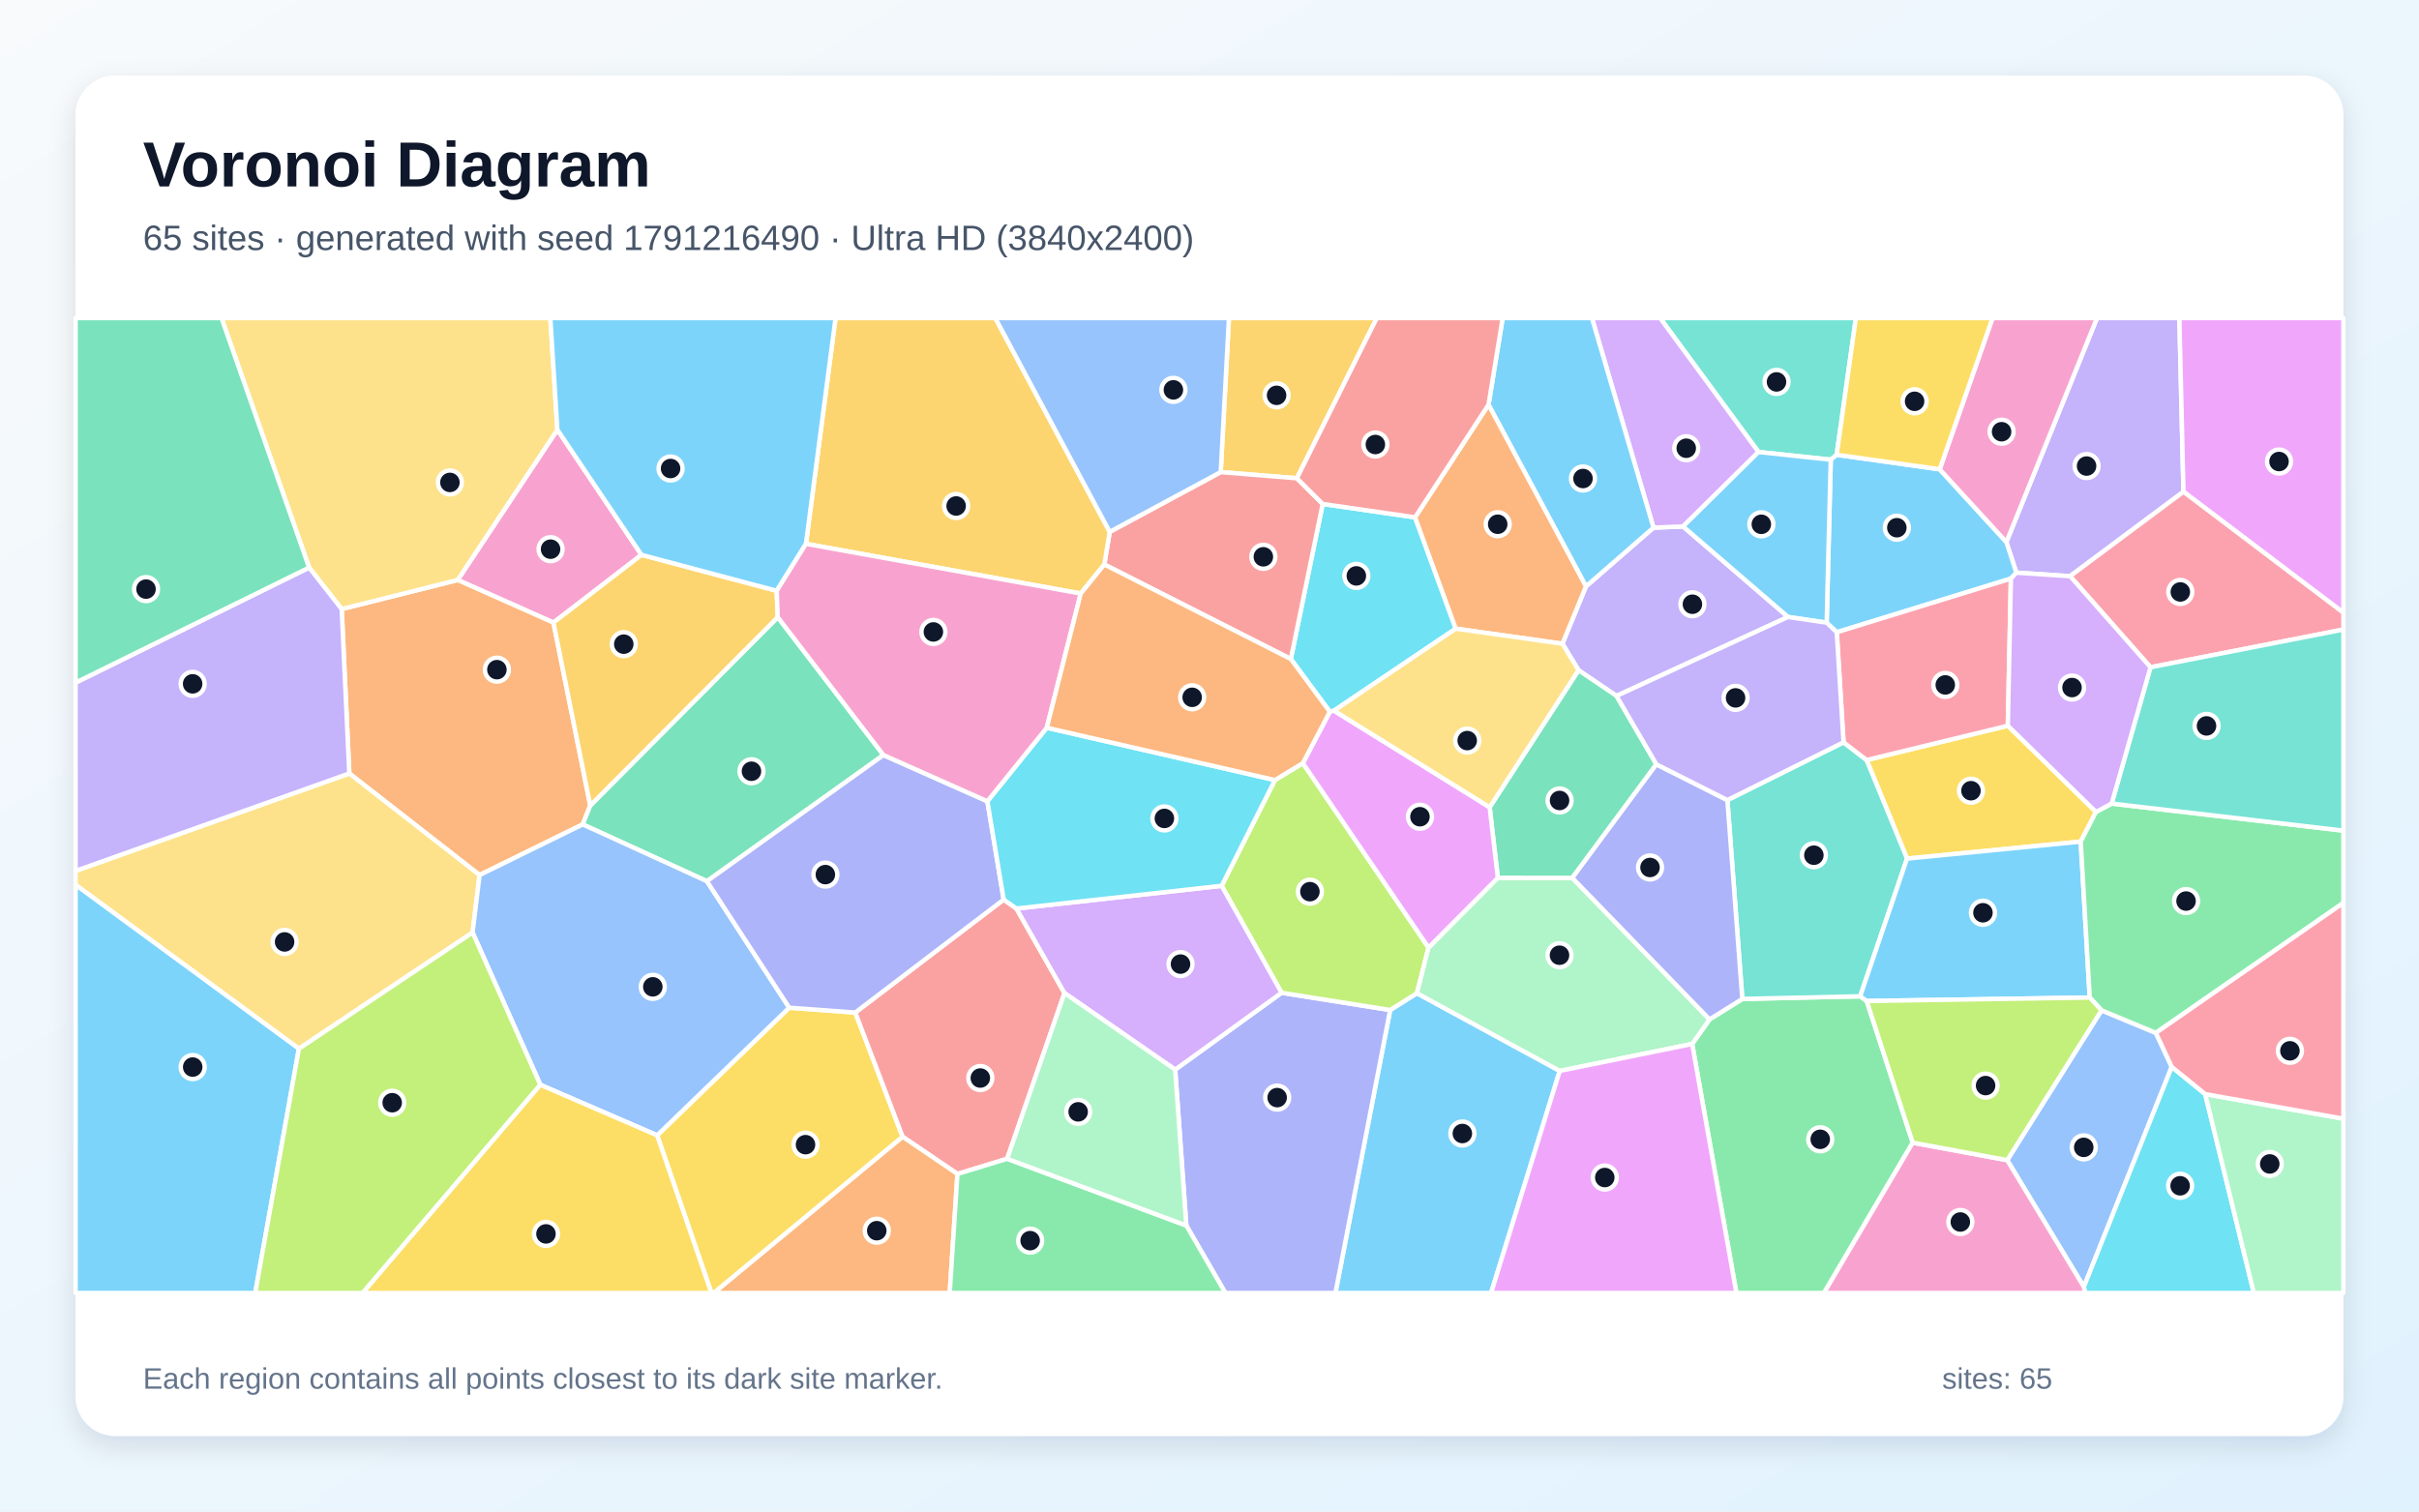
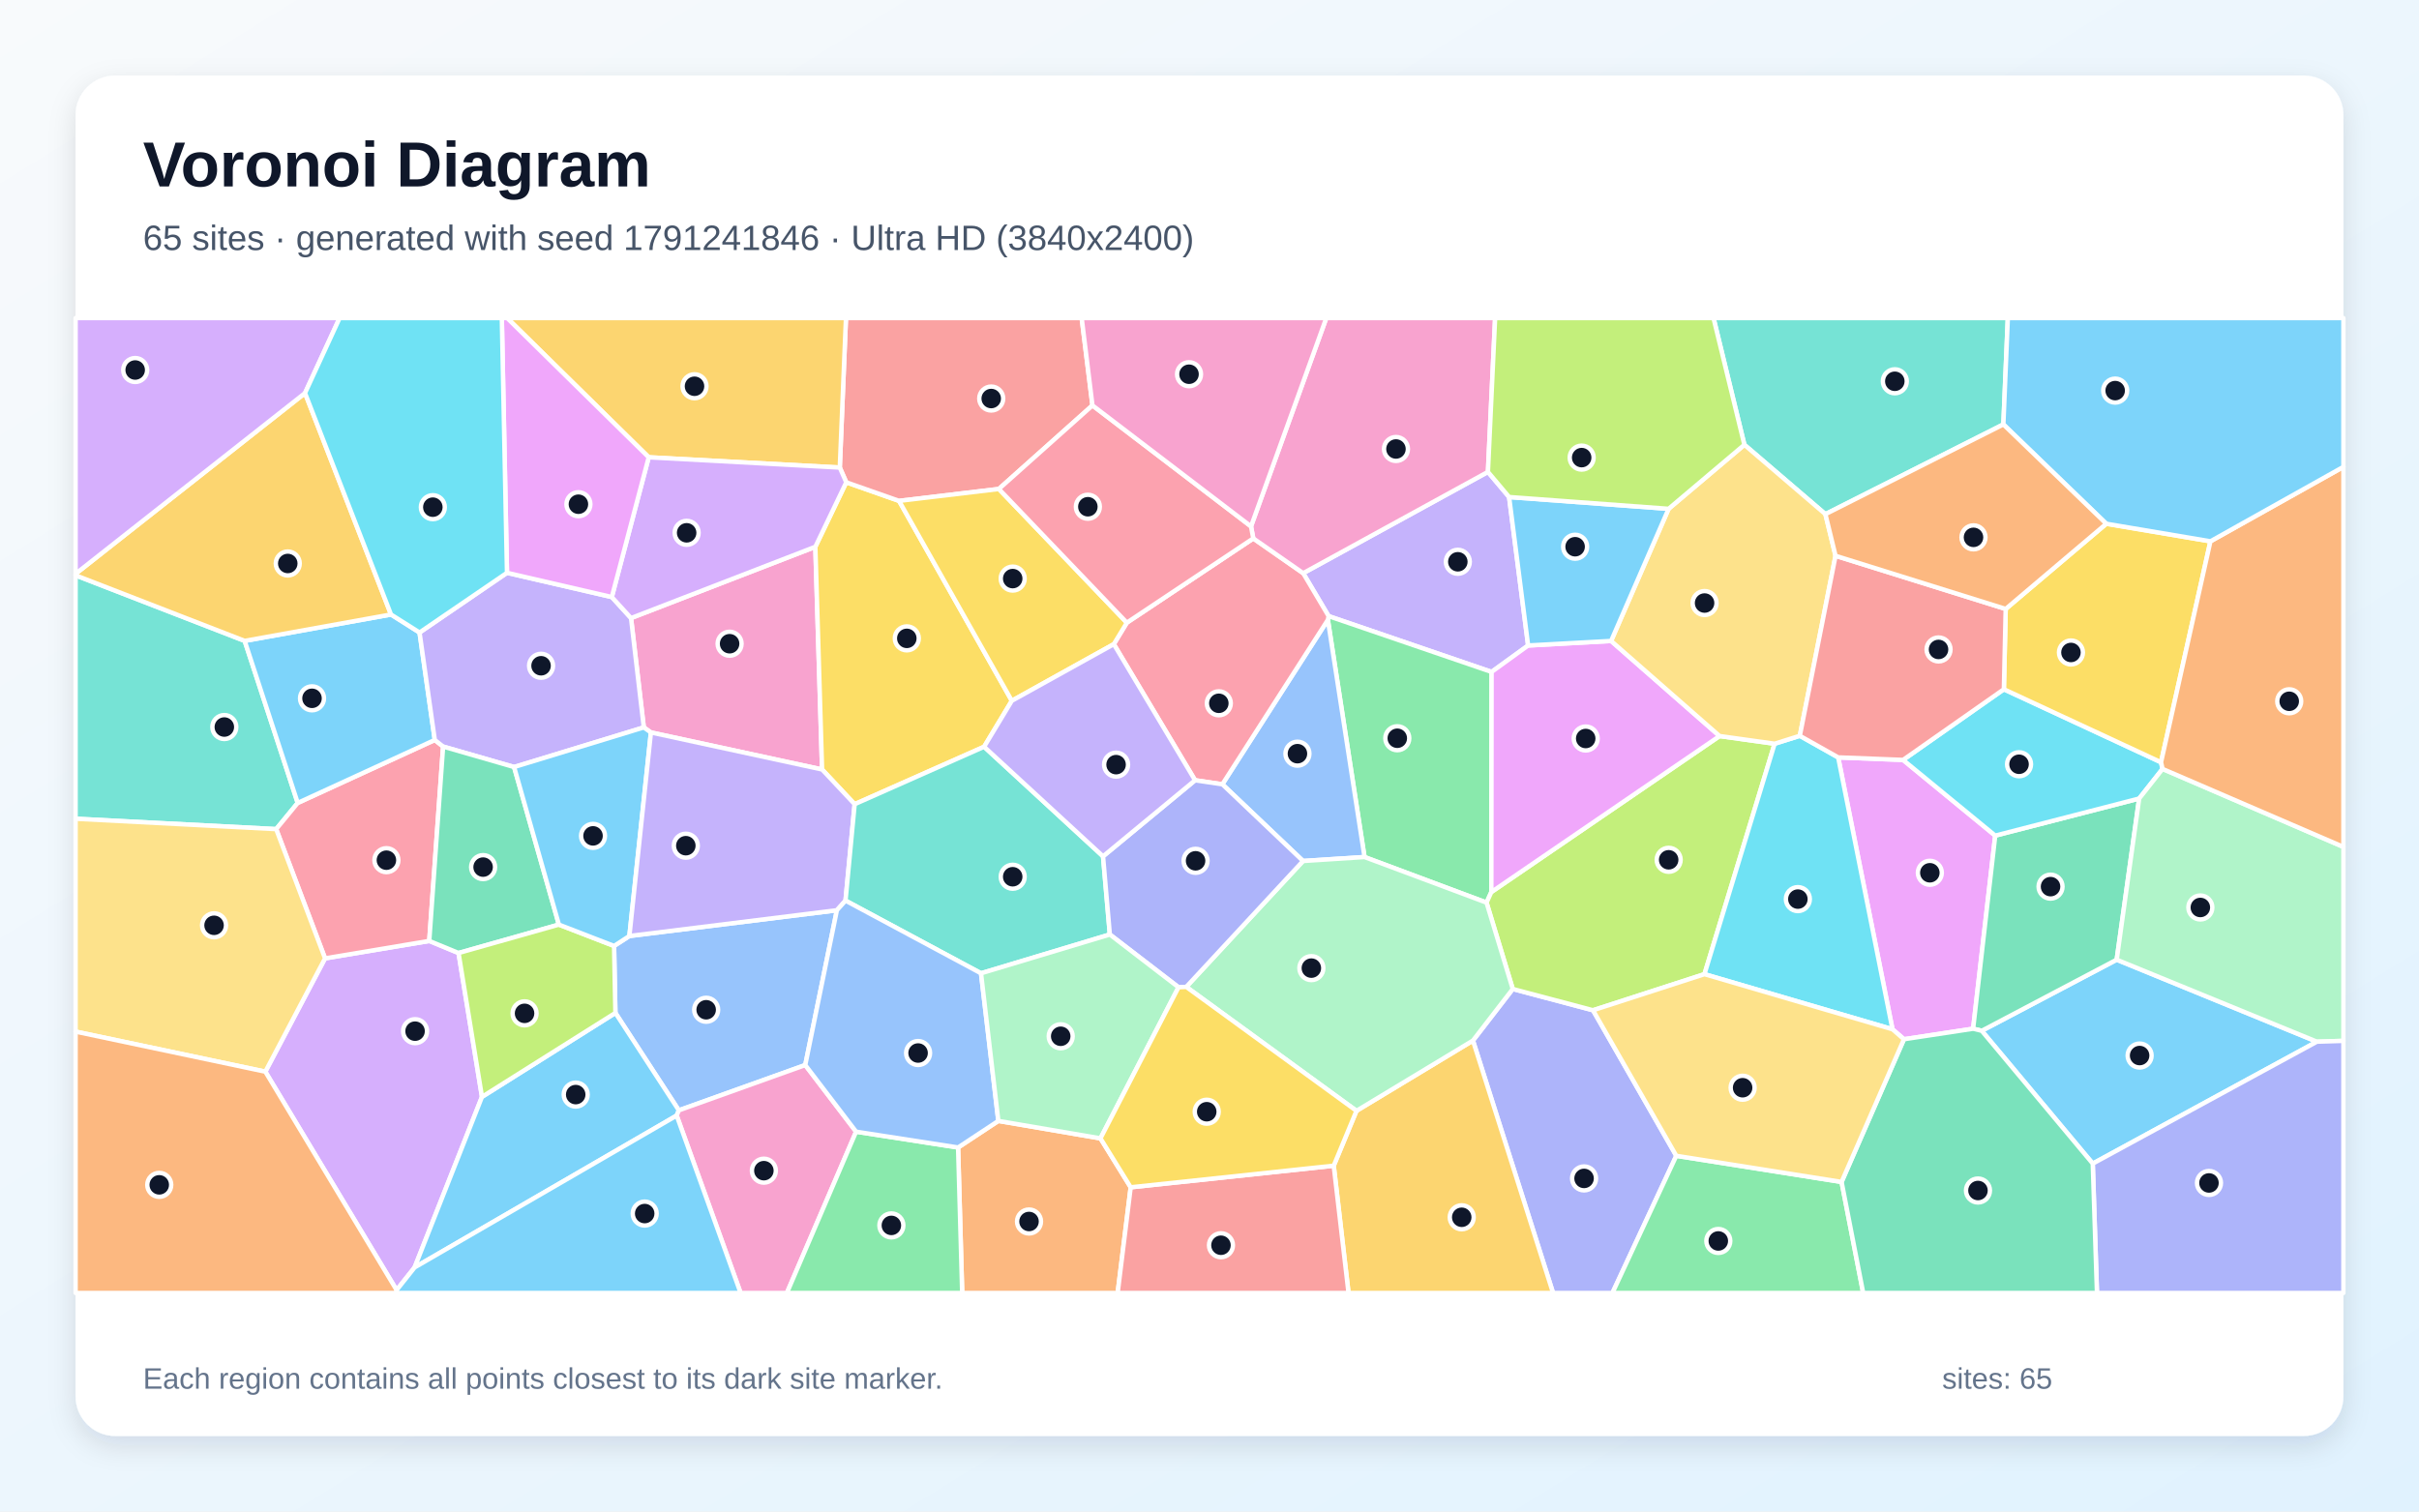
<svg xmlns="http://www.w3.org/2000/svg" width="3840" height="2400" viewBox="0 0 3840 2400" role="img" aria-labelledby="title description">
  <defs>
    <linearGradient id="background" x1="0" y1="0" x2="1" y2="1">
      <stop stop-color="#F8FAFC" />
      <stop offset="1" stop-color="#E0F2FE" />
    </linearGradient>
    <filter id="shadow" x="-5%" y="-5%" width="110%" height="110%">
      <feDropShadow dx="0" dy="15" stdDeviation="22" flood-color="#0F172A" flood-opacity=".12" />
    </filter>
  </defs>
  <rect width="3840" height="2400" fill="url(#background)" />
  <rect x="120" y="120" width="3600" height="2160" rx="63" fill="#FFFFFF" filter="url(#shadow)" />
  <g font-family="Arial, sans-serif">
    <text x="227" y="296" font-size="101" font-weight="700" fill="#0F172A">Voronoi Diagram</text>
-     <text x="227" y="397" font-size="56" fill="#475569">65 sites · generated with seed 1791216490 · Ultra HD (3840x2400)</text>
+     <text x="227" y="397" font-size="56" fill="#475569">65 sites · generated with seed 1791241846 · Ultra HD (3840x2400)</text>
  </g>
  <g stroke="#FFFFFF" stroke-width="7" stroke-linejoin="round">
-     <polygon points="2206.8,1603.7 2249.3,1577.0 2476.0,1700.4 2367.0,2053.0 2119.9,2053.0" fill="#38BDF8" fill-opacity="0.65" />
-     <polygon points="3466.1,780.8 3286.1,914.9 3200.8,909.3 3185.0,860.7 3328.8,505.0 3459.6,505.0" fill="#A78BFA" fill-opacity="0.65" />
-     <polygon points="1018.3,881.0 878.6,988.6 726.5,920.9 884.8,682.3" fill="#F472B6" fill-opacity="0.65" />
-     <polygon points="937.0,1279.0 925.0,1309.0 761.3,1389.4 554.5,1228.1 542.4,967.1 726.5,920.9 878.6,988.6" fill="#FB923C" fill-opacity="0.65" />
-     <polygon points="1043.2,1802.7 1252.8,1600.0 1357.7,1607.7 1432.9,1805.0 1133.2,2053.0 1129.3,2053.0" fill="#FACC15" fill-opacity="0.65" />
-     <polygon points="2686.2,1657.6 2713.8,1618.6 2765.8,1586.1 2952.9,1581.9 2963.3,1589.4 3036.3,1814.3 2895.4,2053.0 2756.4,2053.0" fill="#4ADE80" fill-opacity="0.65" />
-     <polygon points="2915.6,722.1 2906.2,729.9 2791.5,717.7 2635.3,505.0 2946.1,505.0" fill="#2DD4BF" fill-opacity="0.65" />
-     <polygon points="3186.3,1842.1 3336.0,1604.2 3422.3,1640.0 3447.5,1694.0 3308.0,2043.3" fill="#60A5FA" fill-opacity="0.65" />
-     <polygon points="3466.1,780.8 3459.6,505.0 3720.0,505.0 3720.0,972.9" fill="#E879F9" fill-opacity="0.65" />
-     <polygon points="1234.6,980.0 1402.4,1198.9 1122.2,1399.2 925.0,1309.0 937.0,1279.0" fill="#34D399" fill-opacity="0.65" />
-     <polygon points="1598.8,1839.9 1519.9,1864.0 1432.9,1805.0 1357.7,1607.7 1593.3,1428.3 1613.5,1442.6 1689.8,1576.8" fill="#F87171" fill-opacity="0.65" />
-     <polygon points="1883.2,1945.9 1865.5,1698.4 2034.4,1576.3 2206.8,1603.7 2119.9,2053.0 1945.2,2053.0" fill="#818CF8" fill-opacity="0.65" />
-     <polygon points="2058.7,759.4 1937.8,749.6 1950.9,505.0 2185.5,505.0" fill="#FBBF24" fill-opacity="0.65" />
-     <polygon points="2034.4,1576.3 1939.3,1406.5 2023.9,1238.6 2068.2,1211.7 2267.7,1504.6 2249.3,1577.0 2206.8,1603.7" fill="#A3E635" fill-opacity="0.65" />
-     <polygon points="1939.3,1406.5 2034.4,1576.3 1865.5,1698.4 1689.8,1576.8 1613.5,1442.6" fill="#C084FC" fill-opacity="0.65" />
-     <polygon points="3413.8,1059.5 3286.1,914.9 3466.1,780.8 3720.0,972.9 3720.0,999.6" fill="#FB7185" fill-opacity="0.65" />
-     <polygon points="2049.1,1046.4 2099.7,800.2 2246.3,821.4 2310.9,998.2 2117.6,1128.4 2111.0,1130.1" fill="#22D3EE" fill-opacity="0.65" />
-     <polygon points="2377.7,1393.8 2495.9,1393.9 2713.8,1618.6 2686.2,1657.6 2476.0,1700.4 2249.3,1577.0 2267.7,1504.6" fill="#86EFAC" fill-opacity="0.65" />
-     <polygon points="750.2,1480.7 474.5,1665.2 120.0,1405.0 120.0,1382.8 554.5,1228.1 761.3,1389.4" fill="#FCD34D" fill-opacity="0.65" />
-     <polygon points="120.0,1405.0 474.5,1665.2 405.2,2053.0 120.0,2053.0" fill="#38BDF8" fill-opacity="0.65" />
-     <polygon points="3192.2,918.7 2915.7,1003.9 2899.7,988.7 2906.2,729.9 2915.6,722.1 3079.1,745.1 3185.0,860.7 3200.8,909.3" fill="#38BDF8" fill-opacity="0.65" />
-     <polygon points="2838.4,979.6 2566.1,1105.0 2505.8,1064.2 2480.2,1022.1 2517.6,931.1 2624.8,837.8 2671.7,835.9" fill="#A78BFA" fill-opacity="0.65" />
-     <polygon points="3185.0,860.7 3079.1,745.1 3163.0,505.0 3328.8,505.0" fill="#F472B6" fill-opacity="0.65" />
-     <polygon points="1432.9,1805.0 1519.9,1864.0 1507.6,2053.0 1133.2,2053.0" fill="#FB923C" fill-opacity="0.65" />
-     <polygon points="3327.2,1289.2 3303.0,1336.3 3027.3,1363.3 2963.1,1206.8 3187.3,1152.3" fill="#FACC15" fill-opacity="0.65" />
-     <polygon points="1519.9,1864.0 1598.8,1839.9 1883.2,1945.9 1945.2,2053.0 1507.6,2053.0" fill="#4ADE80" fill-opacity="0.65" />
-     <polygon points="2742.1,1270.4 2926.5,1178.6 2963.1,1206.8 3027.3,1363.3 2952.9,1581.9 2765.8,1586.1" fill="#2DD4BF" fill-opacity="0.65" />
-     <polygon points="857.8,1722.5 750.2,1480.7 761.3,1389.4 925.0,1309.0 1122.2,1399.2 1252.8,1600.0 1043.2,1802.7" fill="#60A5FA" fill-opacity="0.65" />
-     <polygon points="2476.0,1700.4 2686.2,1657.6 2756.4,2053.0 2367.0,2053.0" fill="#E879F9" fill-opacity="0.65" />
-     <polygon points="2629.4,1213.6 2495.9,1393.9 2377.7,1393.8 2364.7,1281.7 2505.8,1064.2 2566.1,1105.0" fill="#34D399" fill-opacity="0.65" />
-     <polygon points="1753.0,896.3 1761.6,844.5 1937.8,749.6 2058.7,759.4 2099.7,800.2 2049.1,1046.4" fill="#F87171" fill-opacity="0.65" />
-     <polygon points="1567.4,1272.3 1593.3,1428.3 1357.7,1607.7 1252.8,1600.0 1122.2,1399.2 1402.4,1198.9" fill="#818CF8" fill-opacity="0.65" />
-     <polygon points="1761.6,844.5 1753.0,896.3 1715.6,942.4 1279.4,863.5 1326.4,505.0 1580.0,505.0" fill="#FBBF24" fill-opacity="0.65" />
-     <polygon points="474.5,1665.2 750.2,1480.7 857.8,1722.5 575.7,2053.0 405.2,2053.0" fill="#A3E635" fill-opacity="0.65" />
-     <polygon points="2791.5,717.7 2671.7,835.9 2624.8,837.8 2527.1,505.0 2635.3,505.0" fill="#C084FC" fill-opacity="0.65" />
-     <polygon points="3187.3,1152.3 2963.1,1206.8 2926.5,1178.6 2915.7,1003.9 3192.2,918.7" fill="#FB7185" fill-opacity="0.65" />
-     <polygon points="3308.0,2043.3 3447.5,1694.0 3500.6,1737.2 3577.8,2053.0 3309.6,2053.0" fill="#22D3EE" fill-opacity="0.65" />
-     <polygon points="3500.6,1737.2 3720.0,1776.3 3720.0,2053.0 3577.8,2053.0" fill="#86EFAC" fill-opacity="0.65" />
-     <polygon points="884.8,682.3 726.5,920.9 542.4,967.1 490.7,901.2 351.6,505.0 873.6,505.0" fill="#FCD34D" fill-opacity="0.65" />
-     <polygon points="2624.8,837.8 2517.6,931.1 2362.9,642.6 2385.4,505.0 2527.1,505.0" fill="#38BDF8" fill-opacity="0.65" />
-     <polygon points="3027.3,1363.3 3303.0,1336.3 3317.3,1583.9 2963.3,1589.4 2952.9,1581.9" fill="#38BDF8" fill-opacity="0.65" />
-     <polygon points="120.0,1382.8 120.0,1083.9 490.7,901.2 542.4,967.1 554.5,1228.1" fill="#A78BFA" fill-opacity="0.65" />
-     <polygon points="3036.3,1814.3 3186.3,1842.1 3308.0,2043.3 3309.6,2053.0 2895.4,2053.0" fill="#F472B6" fill-opacity="0.65" />
-     <polygon points="2362.9,642.6 2517.6,931.1 2480.2,1022.1 2310.9,998.2 2246.3,821.4" fill="#FB923C" fill-opacity="0.65" />
-     <polygon points="3079.1,745.1 2915.6,722.1 2946.1,505.0 3163.0,505.0" fill="#FACC15" fill-opacity="0.65" />
-     <polygon points="3422.3,1640.0 3336.0,1604.2 3317.3,1583.9 3303.0,1336.3 3327.2,1289.2 3352.1,1275.9 3720.0,1318.9 3720.0,1433.6" fill="#4ADE80" fill-opacity="0.65" />
-     <polygon points="3352.1,1275.9 3413.8,1059.5 3720.0,999.6 3720.0,1318.9" fill="#2DD4BF" fill-opacity="0.65" />
-     <polygon points="1937.8,749.6 1761.6,844.5 1580.0,505.0 1950.9,505.0" fill="#60A5FA" fill-opacity="0.65" />
-     <polygon points="2364.7,1281.7 2377.7,1393.8 2267.7,1504.6 2068.2,1211.7 2111.0,1130.1 2117.6,1128.4" fill="#E879F9" fill-opacity="0.65" />
-     <polygon points="120.0,1083.9 120.0,505.0 351.6,505.0 490.7,901.2" fill="#34D399" fill-opacity="0.65" />
-     <polygon points="2362.9,642.6 2246.3,821.4 2099.7,800.2 2058.7,759.4 2185.5,505.0 2385.4,505.0" fill="#F87171" fill-opacity="0.65" />
-     <polygon points="2629.4,1213.6 2742.1,1270.4 2765.8,1586.1 2713.8,1618.6 2495.9,1393.9" fill="#818CF8" fill-opacity="0.65" />
-     <polygon points="1233.0,938.1 1234.6,980.0 937.0,1279.0 878.6,988.6 1018.3,881.0" fill="#FBBF24" fill-opacity="0.65" />
-     <polygon points="3317.3,1583.9 3336.0,1604.2 3186.3,1842.1 3036.3,1814.3 2963.3,1589.4" fill="#A3E635" fill-opacity="0.65" />
-     <polygon points="3352.1,1275.9 3327.2,1289.2 3187.3,1152.3 3192.2,918.7 3200.8,909.3 3286.1,914.9 3413.8,1059.5" fill="#C084FC" fill-opacity="0.65" />
-     <polygon points="3500.6,1737.2 3447.5,1694.0 3422.3,1640.0 3720.0,1433.6 3720.0,1776.3" fill="#FB7185" fill-opacity="0.65" />
-     <polygon points="1661.7,1155.5 2023.9,1238.6 1939.3,1406.5 1613.5,1442.6 1593.3,1428.3 1567.4,1272.3" fill="#22D3EE" fill-opacity="0.65" />
-     <polygon points="1598.8,1839.9 1689.8,1576.8 1865.5,1698.4 1883.2,1945.9" fill="#86EFAC" fill-opacity="0.65" />
-     <polygon points="2480.2,1022.1 2505.8,1064.2 2364.7,1281.7 2117.6,1128.4 2310.9,998.2" fill="#FCD34D" fill-opacity="0.65" />
-     <polygon points="1279.4,863.5 1233.0,938.1 1018.3,881.0 884.8,682.3 873.6,505.0 1326.4,505.0" fill="#38BDF8" fill-opacity="0.65" />
-     <polygon points="2899.7,988.7 2838.4,979.6 2671.7,835.9 2791.5,717.7 2906.2,729.9" fill="#38BDF8" fill-opacity="0.65" />
-     <polygon points="2629.4,1213.6 2566.1,1105.0 2838.4,979.6 2899.7,988.7 2915.7,1003.9 2926.5,1178.6 2742.1,1270.4" fill="#A78BFA" fill-opacity="0.65" />
-     <polygon points="1233.0,938.1 1279.4,863.5 1715.6,942.4 1661.7,1155.5 1567.4,1272.3 1402.4,1198.9 1234.6,980.0" fill="#F472B6" fill-opacity="0.65" />
-     <polygon points="1661.7,1155.5 1715.6,942.4 1753.0,896.3 2049.1,1046.4 2111.0,1130.1 2068.2,1211.7 2023.9,1238.6" fill="#FB923C" fill-opacity="0.65" />
-     <polygon points="857.8,1722.5 1043.2,1802.7 1129.3,2053.0 575.7,2053.0" fill="#FACC15" fill-opacity="0.65" />
+     <polygon points="3322.1,1847.6 3145.9,1636.7 3360.1,1523.8 3677.9,1654.0" fill="#38BDF8" fill-opacity="0.65" />
+     <polygon points="2362.0,749.3 2395.6,789.2 2425.8,1024.9 2367.8,1066.9 2109.1,978.3 2068.7,910.1" fill="#A78BFA" fill-opacity="0.65" />
+     <polygon points="1033.3,1163.0 1022.0,1155.0 1001.7,981.4 1294.3,868.2 1305.0,1221.8" fill="#F472B6" fill-opacity="0.65" />
+     <polygon points="1520.9,1822.0 1584.8,1779.8 1746.9,1807.5 1794.9,1885.2 1774.2,2053.0 1527.4,2053.0" fill="#FB923C" fill-opacity="0.65" />
+     <polygon points="1343.4,765.8 1427.2,795.3 1606.2,1112.7 1562.2,1185.7 1356.7,1276.9 1305.0,1221.8 1294.3,868.2" fill="#FACC15" fill-opacity="0.65" />
+     <polygon points="2367.4,1416.4 2359.8,1433.2 2166.1,1360.8 2107.9,984.2 2109.1,978.3 2367.8,1066.9" fill="#4ADE80" fill-opacity="0.65" />
+     <polygon points="388.4,1017.6 472.6,1274.9 438.4,1316.5 120.0,1300.0 120.0,913.5" fill="#2DD4BF" fill-opacity="0.65" />
+     <polygon points="1278.3,1691.1 1077.6,1763.0 976.9,1608.3 974.8,1502.0 999.1,1486.2 1328.5,1445.3" fill="#60A5FA" fill-opacity="0.65" />
+     <polygon points="3022.4,1650.1 3004.2,1634.3 2918.0,1202.6 3021.0,1206.6 3167.3,1326.8 3132.2,1633.4" fill="#E879F9" fill-opacity="0.65" />
+     <polygon points="3132.2,1633.4 3167.3,1326.8 3395.8,1267.9 3360.1,1523.8 3145.9,1636.7" fill="#34D399" fill-opacity="0.65" />
+     <polygon points="1734.2,643.7 1585.6,776.4 1427.2,795.3 1343.4,765.8 1333.1,742.4 1342.9,505.0 1717.1,505.0" fill="#F87171" fill-opacity="0.65" />
+     <polygon points="2338.2,1652.2 2401.4,1570.3 2528.8,1604.1 2661.0,1835.2 2559.6,2053.0 2465.4,2053.0" fill="#818CF8" fill-opacity="0.65" />
+     <polygon points="2117.2,1850.9 2153.3,1763.8 2338.2,1652.2 2465.4,2053.0 2140.7,2053.0" fill="#FBBF24" fill-opacity="0.65" />
+     <polygon points="2817.1,1180.9 2705.7,1546.8 2528.8,1604.1 2401.4,1570.3 2359.8,1433.2 2367.4,1416.4 2729.7,1168.7" fill="#A3E635" fill-opacity="0.65" />
+     <polygon points="629.6,2048.4 421.2,1701.6 516.0,1521.7 681.4,1494.0 727.9,1513.2 765.1,1741.6 658.2,2012.4" fill="#C084FC" fill-opacity="0.65" />
+     <polygon points="681.4,1494.0 516.0,1521.7 438.4,1316.5 472.6,1274.9 690.2,1174.9 703.4,1185.4" fill="#FB7185" fill-opacity="0.65" />
+     <polygon points="3181.0,1094.4 3430.5,1210.3 3432.9,1220.9 3395.8,1267.9 3167.3,1326.8 3021.0,1206.6" fill="#22D3EE" fill-opacity="0.65" />
+     <polygon points="3677.9,1654.0 3360.1,1523.8 3395.8,1267.9 3432.9,1220.9 3720.0,1344.7 3720.0,1652.7" fill="#86EFAC" fill-opacity="0.65" />
+     <polygon points="120.0,1638.0 120.0,1300.0 438.4,1316.5 516.0,1521.7 421.2,1701.6" fill="#FCD34D" fill-opacity="0.65" />
+     <polygon points="620.7,975.7 666.0,1004.3 690.2,1174.9 472.6,1274.9 388.4,1017.6" fill="#38BDF8" fill-opacity="0.65" />
+     <polygon points="658.2,2012.4 765.1,1741.6 976.9,1608.3 1077.6,1763.0 1074.2,1771.3" fill="#38BDF8" fill-opacity="0.65" />
+     <polygon points="816.1,1217.9 703.4,1185.4 690.2,1174.9 666.0,1004.3 804.8,909.5 971.2,948.0 1001.7,981.4 1022.0,1155.0" fill="#A78BFA" fill-opacity="0.65" />
+     <polygon points="1074.2,1771.3 1077.6,1763.0 1278.3,1691.1 1359.0,1796.9 1249.1,2053.0 1175.7,2053.0" fill="#F472B6" fill-opacity="0.65" />
+     <polygon points="120.0,1638.0 421.2,1701.6 629.6,2048.4 629.3,2053.0 120.0,2053.0" fill="#FB923C" fill-opacity="0.65" />
+     <polygon points="3343.6,831.6 3508.9,859.5 3430.5,1210.3 3181.0,1094.4 3183.9,966.9" fill="#FACC15" fill-opacity="0.65" />
+     <polygon points="2661.0,1835.2 2923.4,1876.7 2957.7,2053.0 2559.6,2053.0" fill="#4ADE80" fill-opacity="0.65" />
+     <polygon points="3180.2,673.9 2897.7,816.4 2769.1,706.2 2720.1,505.0 3187.3,505.0" fill="#2DD4BF" fill-opacity="0.65" />
+     <polygon points="2068.5,1367.1 1940.4,1245.3 2107.9,984.2 2166.1,1360.8" fill="#60A5FA" fill-opacity="0.65" />
+     <polygon points="2557.5,1017.7 2729.7,1168.7 2367.4,1416.4 2367.8,1066.9 2425.8,1024.9" fill="#E879F9" fill-opacity="0.65" />
+     <polygon points="887.2,1468.1 727.9,1513.2 681.4,1494.0 703.4,1185.4 816.1,1217.9" fill="#34D399" fill-opacity="0.65" />
+     <polygon points="1794.9,1885.2 2117.2,1850.9 2140.7,2053.0 1774.2,2053.0" fill="#F87171" fill-opacity="0.65" />
+     <polygon points="3322.1,1847.6 3677.9,1654.0 3720.0,1652.7 3720.0,2053.0 3328.8,2053.0" fill="#818CF8" fill-opacity="0.65" />
+     <polygon points="1333.1,742.4 1029.8,726.1 805.1,505.0 1342.9,505.0" fill="#FBBF24" fill-opacity="0.65" />
+     <polygon points="765.1,1741.6 727.9,1513.2 887.2,1468.1 974.8,1502.0 976.9,1608.3" fill="#A3E635" fill-opacity="0.65" />
+     <polygon points="1029.8,726.1 1333.1,742.4 1343.4,765.8 1294.3,868.2 1001.7,981.4 971.2,948.0" fill="#C084FC" fill-opacity="0.65" />
+     <polygon points="2107.9,984.2 1940.4,1245.3 1897.1,1238.9 1768.1,1022.8 1788.8,988.7 1989.5,854.9 2068.7,910.1 2109.1,978.3" fill="#FB7185" fill-opacity="0.65" />
+     <polygon points="2705.7,1546.8 2817.1,1180.9 2857.1,1168.3 2918.0,1202.6 3004.2,1634.3" fill="#22D3EE" fill-opacity="0.65" />
+     <polygon points="2401.4,1570.3 2338.2,1652.2 2153.3,1763.8 1883.1,1567.0 2068.5,1367.1 2166.1,1360.8 2359.8,1433.2" fill="#86EFAC" fill-opacity="0.65" />
+     <polygon points="2648.8,807.9 2769.1,706.2 2897.7,816.4 2913.8,882.5 2857.1,1168.3 2817.1,1180.9 2729.7,1168.7 2557.5,1017.7" fill="#FCD34D" fill-opacity="0.65" />
+     <polygon points="2648.8,807.9 2557.5,1017.7 2425.8,1024.9 2395.6,789.2" fill="#38BDF8" fill-opacity="0.65" />
+     <polygon points="999.1,1486.2 974.8,1502.0 887.2,1468.1 816.1,1217.9 1022.0,1155.0 1033.3,1163.0" fill="#38BDF8" fill-opacity="0.65" />
+     <polygon points="1342.2,1430.0 1328.5,1445.3 999.1,1486.2 1033.3,1163.0 1305.0,1221.8 1356.7,1276.9" fill="#A78BFA" fill-opacity="0.65" />
+     <polygon points="2362.0,749.3 2068.7,910.1 1989.5,854.9 1985.9,835.8 2105.4,505.0 2373.4,505.0" fill="#F472B6" fill-opacity="0.65" />
+     <polygon points="3432.9,1220.9 3430.5,1210.3 3508.9,859.5 3720.0,741.3 3720.0,1344.7" fill="#FB923C" fill-opacity="0.65" />
+     <polygon points="1788.8,988.7 1768.1,1022.8 1606.2,1112.7 1427.2,795.3 1585.6,776.4" fill="#FACC15" fill-opacity="0.65" />
+     <polygon points="1359.0,1796.9 1520.9,1822.0 1527.4,2053.0 1249.1,2053.0" fill="#4ADE80" fill-opacity="0.65" />
+     <polygon points="1751.0,1359.7 1761.8,1483.8 1557.3,1545.4 1342.2,1430.0 1356.7,1276.9 1562.2,1185.7" fill="#2DD4BF" fill-opacity="0.65" />
+     <polygon points="1359.0,1796.9 1278.3,1691.1 1328.5,1445.3 1342.2,1430.0 1557.3,1545.4 1584.8,1779.8 1520.9,1822.0" fill="#60A5FA" fill-opacity="0.65" />
+     <polygon points="1029.8,726.1 971.2,948.0 804.8,909.5 796.6,505.0 805.1,505.0" fill="#E879F9" fill-opacity="0.65" />
+     <polygon points="2923.4,1876.7 3022.4,1650.1 3132.2,1633.4 3145.9,1636.7 3322.1,1847.6 3328.8,2053.0 2957.7,2053.0" fill="#34D399" fill-opacity="0.65" />
+     <polygon points="2913.8,882.5 3183.9,966.9 3181.0,1094.4 3021.0,1206.6 2918.0,1202.6 2857.1,1168.3" fill="#F87171" fill-opacity="0.65" />
+     <polygon points="1870.8,1567.6 1761.8,1483.8 1751.0,1359.7 1897.1,1238.9 1940.4,1245.3 2068.5,1367.1 1883.1,1567.0" fill="#818CF8" fill-opacity="0.65" />
+     <polygon points="484.2,624.1 620.7,975.7 388.4,1017.6 120.0,913.5 120.0,911.1" fill="#FBBF24" fill-opacity="0.65" />
+     <polygon points="2769.1,706.2 2648.8,807.9 2395.6,789.2 2362.0,749.3 2373.4,505.0 2720.1,505.0" fill="#A3E635" fill-opacity="0.65" />
+     <polygon points="484.2,624.1 120.0,911.1 120.0,505.0 539.1,505.0" fill="#C084FC" fill-opacity="0.65" />
+     <polygon points="1985.9,835.8 1989.5,854.9 1788.8,988.7 1585.6,776.4 1734.2,643.7" fill="#FB7185" fill-opacity="0.65" />
+     <polygon points="804.8,909.5 666.0,1004.3 620.7,975.7 484.2,624.1 539.1,505.0 796.6,505.0" fill="#22D3EE" fill-opacity="0.65" />
+     <polygon points="1557.3,1545.4 1761.8,1483.8 1870.8,1567.6 1746.9,1807.5 1584.8,1779.8" fill="#86EFAC" fill-opacity="0.65" />
+     <polygon points="2923.4,1876.7 2661.0,1835.2 2528.8,1604.1 2705.7,1546.8 3004.2,1634.3 3022.4,1650.1" fill="#FCD34D" fill-opacity="0.65" />
+     <polygon points="3508.9,859.5 3343.6,831.6 3180.2,673.9 3187.3,505.0 3720.0,505.0 3720.0,741.3" fill="#38BDF8" fill-opacity="0.65" />
+     <polygon points="629.6,2048.4 658.2,2012.4 1074.2,1771.3 1175.7,2053.0 629.3,2053.0" fill="#38BDF8" fill-opacity="0.65" />
+     <polygon points="1768.1,1022.8 1897.1,1238.9 1751.0,1359.7 1562.2,1185.7 1606.2,1112.7" fill="#A78BFA" fill-opacity="0.65" />
+     <polygon points="1985.9,835.8 1734.2,643.7 1717.1,505.0 2105.4,505.0" fill="#F472B6" fill-opacity="0.65" />
+     <polygon points="3343.6,831.6 3183.9,966.9 2913.8,882.5 2897.7,816.4 3180.2,673.9" fill="#FB923C" fill-opacity="0.65" />
+     <polygon points="1794.9,1885.2 1746.9,1807.5 1870.8,1567.6 1883.1,1567.0 2153.3,1763.8 2117.2,1850.9" fill="#FACC15" fill-opacity="0.65" />
  </g>
  <g>
-     <circle cx="2321.4" cy="1799.8" r="19" fill="#0F172A" stroke="#FFFFFF" stroke-width="7" />
-     <circle cx="3312.3" cy="740.0" r="19" fill="#0F172A" stroke="#FFFFFF" stroke-width="7" />
-     <circle cx="874.0" cy="872.0" r="19" fill="#0F172A" stroke="#FFFFFF" stroke-width="7" />
-     <circle cx="788.8" cy="1063.3" r="19" fill="#0F172A" stroke="#FFFFFF" stroke-width="7" />
-     <circle cx="1278.7" cy="1817.5" r="19" fill="#0F172A" stroke="#FFFFFF" stroke-width="7" />
-     <circle cx="2889.5" cy="1809.0" r="19" fill="#0F172A" stroke="#FFFFFF" stroke-width="7" />
-     <circle cx="2820.1" cy="606.4" r="19" fill="#0F172A" stroke="#FFFFFF" stroke-width="7" />
-     <circle cx="3307.8" cy="1821.8" r="19" fill="#0F172A" stroke="#FFFFFF" stroke-width="7" />
-     <circle cx="3617.8" cy="732.8" r="19" fill="#0F172A" stroke="#FFFFFF" stroke-width="7" />
-     <circle cx="1192.9" cy="1224.6" r="19" fill="#0F172A" stroke="#FFFFFF" stroke-width="7" />
-     <circle cx="1556.2" cy="1711.7" r="19" fill="#0F172A" stroke="#FFFFFF" stroke-width="7" />
-     <circle cx="2027.4" cy="1742.8" r="19" fill="#0F172A" stroke="#FFFFFF" stroke-width="7" />
-     <circle cx="2026.5" cy="627.7" r="19" fill="#0F172A" stroke="#FFFFFF" stroke-width="7" />
-     <circle cx="2079.4" cy="1415.8" r="19" fill="#0F172A" stroke="#FFFFFF" stroke-width="7" />
-     <circle cx="1874.0" cy="1530.8" r="19" fill="#0F172A" stroke="#FFFFFF" stroke-width="7" />
-     <circle cx="3461.1" cy="939.9" r="19" fill="#0F172A" stroke="#FFFFFF" stroke-width="7" />
-     <circle cx="2153.1" cy="914.4" r="19" fill="#0F172A" stroke="#FFFFFF" stroke-width="7" />
-     <circle cx="2475.6" cy="1516.7" r="19" fill="#0F172A" stroke="#FFFFFF" stroke-width="7" />
-     <circle cx="451.8" cy="1495.6" r="19" fill="#0F172A" stroke="#FFFFFF" stroke-width="7" />
-     <circle cx="305.9" cy="1694.3" r="19" fill="#0F172A" stroke="#FFFFFF" stroke-width="7" />
-     <circle cx="3011.1" cy="837.9" r="19" fill="#0F172A" stroke="#FFFFFF" stroke-width="7" />
-     <circle cx="2686.6" cy="959.4" r="19" fill="#0F172A" stroke="#FFFFFF" stroke-width="7" />
-     <circle cx="3177.4" cy="685.5" r="19" fill="#0F172A" stroke="#FFFFFF" stroke-width="7" />
-     <circle cx="1391.8" cy="1954.1" r="19" fill="#0F172A" stroke="#FFFFFF" stroke-width="7" />
-     <circle cx="3128.8" cy="1255.5" r="19" fill="#0F172A" stroke="#FFFFFF" stroke-width="7" />
-     <circle cx="1635.3" cy="1969.9" r="19" fill="#0F172A" stroke="#FFFFFF" stroke-width="7" />
-     <circle cx="2879.4" cy="1357.9" r="19" fill="#0F172A" stroke="#FFFFFF" stroke-width="7" />
-     <circle cx="1036.3" cy="1566.9" r="19" fill="#0F172A" stroke="#FFFFFF" stroke-width="7" />
-     <circle cx="2547.5" cy="1869.7" r="19" fill="#0F172A" stroke="#FFFFFF" stroke-width="7" />
-     <circle cx="2475.7" cy="1271.0" r="19" fill="#0F172A" stroke="#FFFFFF" stroke-width="7" />
-     <circle cx="2005.5" cy="884.1" r="19" fill="#0F172A" stroke="#FFFFFF" stroke-width="7" />
-     <circle cx="1310.2" cy="1388.7" r="19" fill="#0F172A" stroke="#FFFFFF" stroke-width="7" />
-     <circle cx="1517.8" cy="803.4" r="19" fill="#0F172A" stroke="#FFFFFF" stroke-width="7" />
-     <circle cx="622.6" cy="1750.9" r="19" fill="#0F172A" stroke="#FFFFFF" stroke-width="7" />
-     <circle cx="2676.8" cy="711.7" r="19" fill="#0F172A" stroke="#FFFFFF" stroke-width="7" />
-     <circle cx="3088.0" cy="1087.5" r="19" fill="#0F172A" stroke="#FFFFFF" stroke-width="7" />
-     <circle cx="3460.8" cy="1882.8" r="19" fill="#0F172A" stroke="#FFFFFF" stroke-width="7" />
-     <circle cx="3603.1" cy="1848.1" r="19" fill="#0F172A" stroke="#FFFFFF" stroke-width="7" />
-     <circle cx="714.2" cy="766.0" r="19" fill="#0F172A" stroke="#FFFFFF" stroke-width="7" />
-     <circle cx="2512.9" cy="759.8" r="19" fill="#0F172A" stroke="#FFFFFF" stroke-width="7" />
-     <circle cx="3147.8" cy="1449.3" r="19" fill="#0F172A" stroke="#FFFFFF" stroke-width="7" />
-     <circle cx="305.8" cy="1085.8" r="19" fill="#0F172A" stroke="#FFFFFF" stroke-width="7" />
-     <circle cx="3111.9" cy="1940.3" r="19" fill="#0F172A" stroke="#FFFFFF" stroke-width="7" />
-     <circle cx="2377.5" cy="832.4" r="19" fill="#0F172A" stroke="#FFFFFF" stroke-width="7" />
-     <circle cx="3039.3" cy="637.2" r="19" fill="#0F172A" stroke="#FFFFFF" stroke-width="7" />
-     <circle cx="3470.2" cy="1430.7" r="19" fill="#0F172A" stroke="#FFFFFF" stroke-width="7" />
-     <circle cx="3502.7" cy="1152.6" r="19" fill="#0F172A" stroke="#FFFFFF" stroke-width="7" />
-     <circle cx="1862.7" cy="619.0" r="19" fill="#0F172A" stroke="#FFFFFF" stroke-width="7" />
-     <circle cx="2254.1" cy="1296.8" r="19" fill="#0F172A" stroke="#FFFFFF" stroke-width="7" />
-     <circle cx="231.8" cy="935.4" r="19" fill="#0F172A" stroke="#FFFFFF" stroke-width="7" />
-     <circle cx="2183.3" cy="705.8" r="19" fill="#0F172A" stroke="#FFFFFF" stroke-width="7" />
-     <circle cx="2619.3" cy="1377.4" r="19" fill="#0F172A" stroke="#FFFFFF" stroke-width="7" />
-     <circle cx="990.2" cy="1022.8" r="19" fill="#0F172A" stroke="#FFFFFF" stroke-width="7" />
-     <circle cx="3152.0" cy="1723.7" r="19" fill="#0F172A" stroke="#FFFFFF" stroke-width="7" />
-     <circle cx="3289.2" cy="1091.7" r="19" fill="#0F172A" stroke="#FFFFFF" stroke-width="7" />
-     <circle cx="3635.1" cy="1668.5" r="19" fill="#0F172A" stroke="#FFFFFF" stroke-width="7" />
-     <circle cx="1848.4" cy="1299.5" r="19" fill="#0F172A" stroke="#FFFFFF" stroke-width="7" />
-     <circle cx="1711.5" cy="1765.4" r="19" fill="#0F172A" stroke="#FFFFFF" stroke-width="7" />
-     <circle cx="2329.1" cy="1175.9" r="19" fill="#0F172A" stroke="#FFFFFF" stroke-width="7" />
-     <circle cx="1064.5" cy="743.9" r="19" fill="#0F172A" stroke="#FFFFFF" stroke-width="7" />
-     <circle cx="2796.0" cy="832.5" r="19" fill="#0F172A" stroke="#FFFFFF" stroke-width="7" />
-     <circle cx="2755.1" cy="1108.1" r="19" fill="#0F172A" stroke="#FFFFFF" stroke-width="7" />
-     <circle cx="1481.7" cy="1003.4" r="19" fill="#0F172A" stroke="#FFFFFF" stroke-width="7" />
-     <circle cx="1892.5" cy="1107.2" r="19" fill="#0F172A" stroke="#FFFFFF" stroke-width="7" />
-     <circle cx="866.7" cy="1959.2" r="19" fill="#0F172A" stroke="#FFFFFF" stroke-width="7" />
+     <circle cx="3396.5" cy="1676.0" r="19" fill="#0F172A" stroke="#FFFFFF" stroke-width="7" />
+     <circle cx="2314.2" cy="892.0" r="19" fill="#0F172A" stroke="#FFFFFF" stroke-width="7" />
+     <circle cx="1158.2" cy="1022.1" r="19" fill="#0F172A" stroke="#FFFFFF" stroke-width="7" />
+     <circle cx="1633.5" cy="1939.5" r="19" fill="#0F172A" stroke="#FFFFFF" stroke-width="7" />
+     <circle cx="1439.5" cy="1013.6" r="19" fill="#0F172A" stroke="#FFFFFF" stroke-width="7" />
+     <circle cx="2218.1" cy="1172.2" r="19" fill="#0F172A" stroke="#FFFFFF" stroke-width="7" />
+     <circle cx="356.1" cy="1154.4" r="19" fill="#0F172A" stroke="#FFFFFF" stroke-width="7" />
+     <circle cx="1121.0" cy="1603.3" r="19" fill="#0F172A" stroke="#FFFFFF" stroke-width="7" />
+     <circle cx="3063.5" cy="1385.8" r="19" fill="#0F172A" stroke="#FFFFFF" stroke-width="7" />
+     <circle cx="3255.1" cy="1407.8" r="19" fill="#0F172A" stroke="#FFFFFF" stroke-width="7" />
+     <circle cx="1573.5" cy="632.8" r="19" fill="#0F172A" stroke="#FFFFFF" stroke-width="7" />
+     <circle cx="2514.6" cy="1871.1" r="19" fill="#0F172A" stroke="#FFFFFF" stroke-width="7" />
+     <circle cx="2320.4" cy="1932.8" r="19" fill="#0F172A" stroke="#FFFFFF" stroke-width="7" />
+     <circle cx="2648.9" cy="1365.2" r="19" fill="#0F172A" stroke="#FFFFFF" stroke-width="7" />
+     <circle cx="658.9" cy="1637.3" r="19" fill="#0F172A" stroke="#FFFFFF" stroke-width="7" />
+     <circle cx="613.4" cy="1365.8" r="19" fill="#0F172A" stroke="#FFFFFF" stroke-width="7" />
+     <circle cx="3205.1" cy="1213.5" r="19" fill="#0F172A" stroke="#FFFFFF" stroke-width="7" />
+     <circle cx="3492.9" cy="1440.9" r="19" fill="#0F172A" stroke="#FFFFFF" stroke-width="7" />
+     <circle cx="339.8" cy="1469.2" r="19" fill="#0F172A" stroke="#FFFFFF" stroke-width="7" />
+     <circle cx="495.3" cy="1108.8" r="19" fill="#0F172A" stroke="#FFFFFF" stroke-width="7" />
+     <circle cx="913.9" cy="1738.0" r="19" fill="#0F172A" stroke="#FFFFFF" stroke-width="7" />
+     <circle cx="858.9" cy="1057.1" r="19" fill="#0F172A" stroke="#FFFFFF" stroke-width="7" />
+     <circle cx="1212.6" cy="1858.8" r="19" fill="#0F172A" stroke="#FFFFFF" stroke-width="7" />
+     <circle cx="252.8" cy="1881.3" r="19" fill="#0F172A" stroke="#FFFFFF" stroke-width="7" />
+     <circle cx="3287.5" cy="1036.0" r="19" fill="#0F172A" stroke="#FFFFFF" stroke-width="7" />
+     <circle cx="2727.7" cy="1970.4" r="19" fill="#0F172A" stroke="#FFFFFF" stroke-width="7" />
+     <circle cx="3007.9" cy="605.4" r="19" fill="#0F172A" stroke="#FFFFFF" stroke-width="7" />
+     <circle cx="2059.6" cy="1196.7" r="19" fill="#0F172A" stroke="#FFFFFF" stroke-width="7" />
+     <circle cx="2517.2" cy="1172.6" r="19" fill="#0F172A" stroke="#FFFFFF" stroke-width="7" />
+     <circle cx="766.9" cy="1376.8" r="19" fill="#0F172A" stroke="#FFFFFF" stroke-width="7" />
+     <circle cx="1938.2" cy="1977.2" r="19" fill="#0F172A" stroke="#FFFFFF" stroke-width="7" />
+     <circle cx="3506.6" cy="1878.3" r="19" fill="#0F172A" stroke="#FFFFFF" stroke-width="7" />
+     <circle cx="1102.5" cy="613.3" r="19" fill="#0F172A" stroke="#FFFFFF" stroke-width="7" />
+     <circle cx="832.7" cy="1609.0" r="19" fill="#0F172A" stroke="#FFFFFF" stroke-width="7" />
+     <circle cx="1090.0" cy="846.0" r="19" fill="#0F172A" stroke="#FFFFFF" stroke-width="7" />
+     <circle cx="1934.8" cy="1116.7" r="19" fill="#0F172A" stroke="#FFFFFF" stroke-width="7" />
+     <circle cx="2854.0" cy="1427.6" r="19" fill="#0F172A" stroke="#FFFFFF" stroke-width="7" />
+     <circle cx="2081.7" cy="1537.2" r="19" fill="#0F172A" stroke="#FFFFFF" stroke-width="7" />
+     <circle cx="2705.9" cy="957.5" r="19" fill="#0F172A" stroke="#FFFFFF" stroke-width="7" />
+     <circle cx="2500.4" cy="868.1" r="19" fill="#0F172A" stroke="#FFFFFF" stroke-width="7" />
+     <circle cx="941.4" cy="1327.2" r="19" fill="#0F172A" stroke="#FFFFFF" stroke-width="7" />
+     <circle cx="1088.7" cy="1342.8" r="19" fill="#0F172A" stroke="#FFFFFF" stroke-width="7" />
+     <circle cx="2216.0" cy="712.9" r="19" fill="#0F172A" stroke="#FFFFFF" stroke-width="7" />
+     <circle cx="3634.0" cy="1113.5" r="19" fill="#0F172A" stroke="#FFFFFF" stroke-width="7" />
+     <circle cx="1607.6" cy="918.7" r="19" fill="#0F172A" stroke="#FFFFFF" stroke-width="7" />
+     <circle cx="1415.0" cy="1945.7" r="19" fill="#0F172A" stroke="#FFFFFF" stroke-width="7" />
+     <circle cx="1607.6" cy="1392.1" r="19" fill="#0F172A" stroke="#FFFFFF" stroke-width="7" />
+     <circle cx="1457.4" cy="1672.0" r="19" fill="#0F172A" stroke="#FFFFFF" stroke-width="7" />
+     <circle cx="918.2" cy="800.6" r="19" fill="#0F172A" stroke="#FFFFFF" stroke-width="7" />
+     <circle cx="3139.9" cy="1890.3" r="19" fill="#0F172A" stroke="#FFFFFF" stroke-width="7" />
+     <circle cx="3077.3" cy="1031.2" r="19" fill="#0F172A" stroke="#FFFFFF" stroke-width="7" />
+     <circle cx="1897.9" cy="1366.8" r="19" fill="#0F172A" stroke="#FFFFFF" stroke-width="7" />
+     <circle cx="456.8" cy="894.7" r="19" fill="#0F172A" stroke="#FFFFFF" stroke-width="7" />
+     <circle cx="2510.8" cy="726.6" r="19" fill="#0F172A" stroke="#FFFFFF" stroke-width="7" />
+     <circle cx="214.6" cy="587.5" r="19" fill="#0F172A" stroke="#FFFFFF" stroke-width="7" />
+     <circle cx="1726.9" cy="804.6" r="19" fill="#0F172A" stroke="#FFFFFF" stroke-width="7" />
+     <circle cx="687.1" cy="805.3" r="19" fill="#0F172A" stroke="#FFFFFF" stroke-width="7" />
+     <circle cx="1683.8" cy="1645.4" r="19" fill="#0F172A" stroke="#FFFFFF" stroke-width="7" />
+     <circle cx="2766.3" cy="1727.1" r="19" fill="#0F172A" stroke="#FFFFFF" stroke-width="7" />
+     <circle cx="3357.7" cy="620.2" r="19" fill="#0F172A" stroke="#FFFFFF" stroke-width="7" />
+     <circle cx="1023.4" cy="1926.9" r="19" fill="#0F172A" stroke="#FFFFFF" stroke-width="7" />
+     <circle cx="1771.7" cy="1214.1" r="19" fill="#0F172A" stroke="#FFFFFF" stroke-width="7" />
+     <circle cx="1887.5" cy="594.2" r="19" fill="#0F172A" stroke="#FFFFFF" stroke-width="7" />
+     <circle cx="3132.8" cy="853.2" r="19" fill="#0F172A" stroke="#FFFFFF" stroke-width="7" />
+     <circle cx="1915.6" cy="1765.2" r="19" fill="#0F172A" stroke="#FFFFFF" stroke-width="7" />
  </g>
  <g font-family="Arial, sans-serif" font-size="47" fill="#64748B">
    <text x="227" y="2205">Each region contains all points closest to its dark site marker.</text>
    <text x="3083" y="2205">sites: 65</text>
  </g>
</svg>
